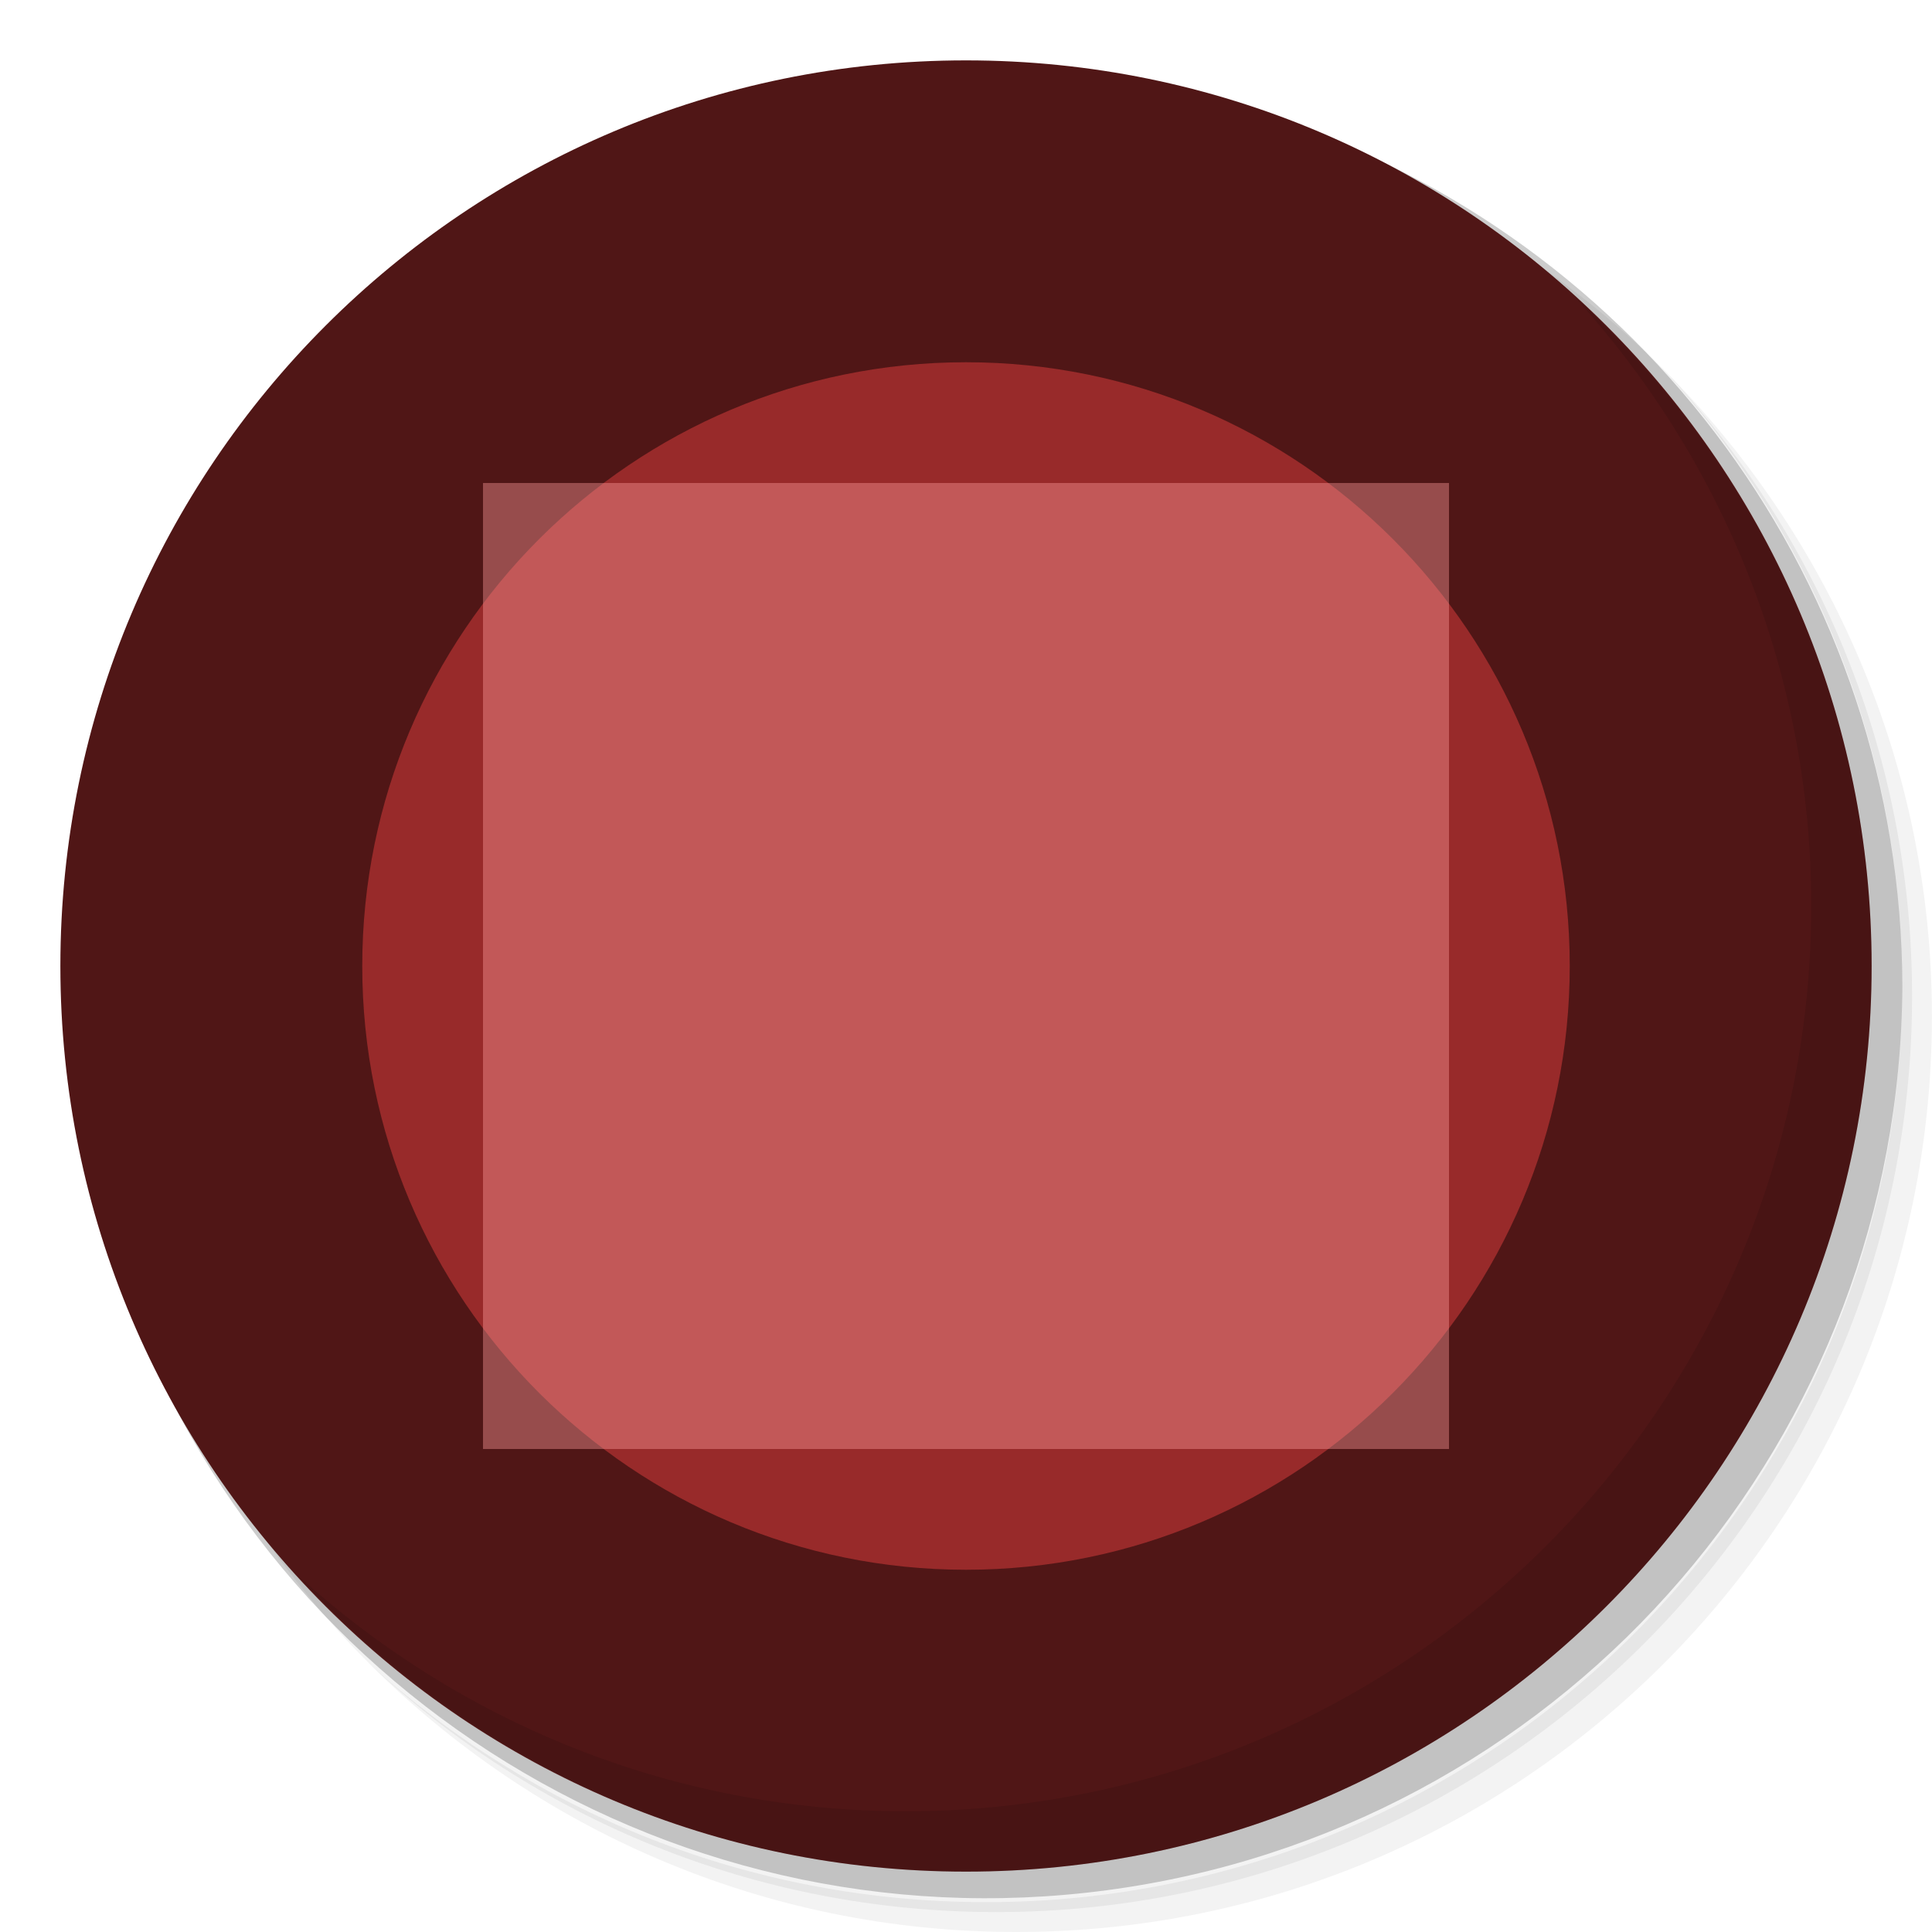
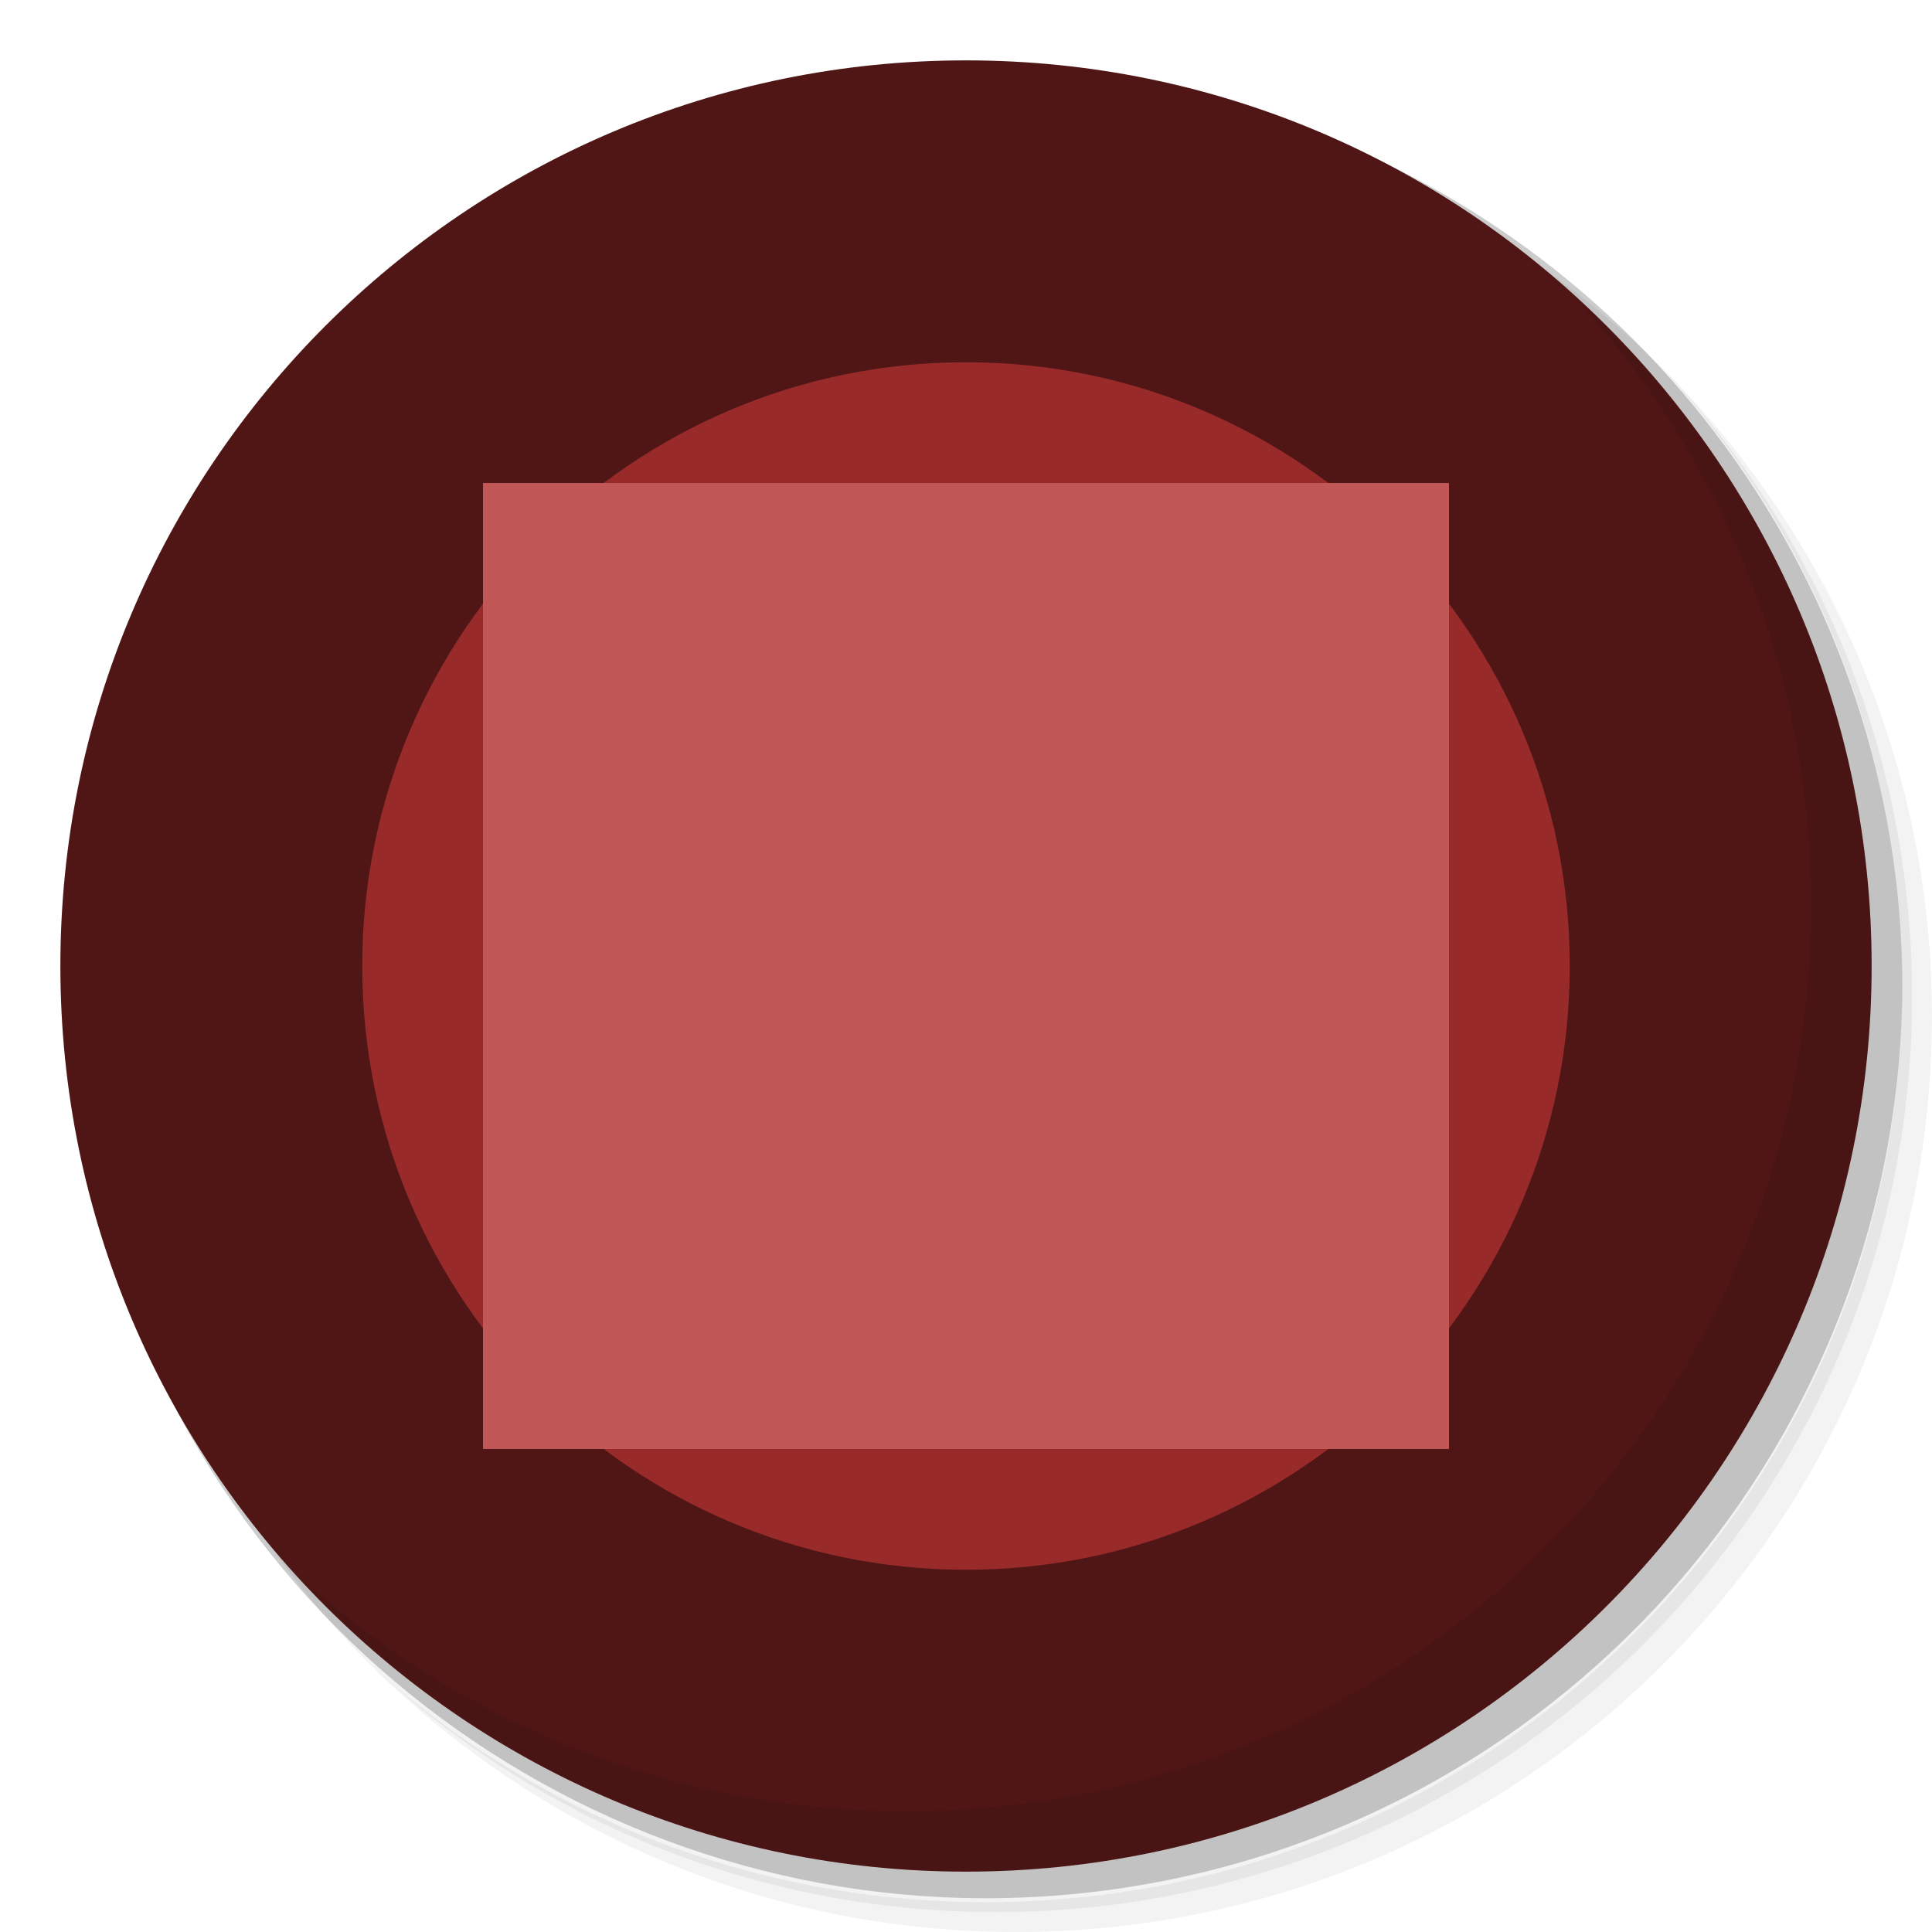
- <svg xmlns="http://www.w3.org/2000/svg" viewBox="0 0 16 16" id="svg2" version="1.1" width="16" height="16">
-   <defs id="defs4">
-     <linearGradient id="linearGradient3764" x1="1" x2="47" gradientUnits="userSpaceOnUse" gradientTransform="matrix(0,-1,1,0,-1.5e-6,48)">
-       <stop style="stop-color:#344e8e;stop-opacity:1" id="stop7" />
-       <stop offset="1" style="stop-color:#3a569c;stop-opacity:1" id="stop9" />
-     </linearGradient>
-     <clipPath id="clipPath-642319694">
-       <g transform="translate(0,-1004.362)" id="g12">
-         <path d="m -24,13 c 0,1.105 -0.672,2 -1.5,2 -0.828,0 -1.5,-0.895 -1.5,-2 0,-1.105 0.672,-2 1.5,-2 0.828,0 1.5,0.895 1.5,2 z" transform="matrix(15.33333,0,0,11.5,415,878.8622)" style="fill:#1890d0" id="path14" />
-       </g>
-     </clipPath>
-     <clipPath id="clipPath-656603142">
-       <g transform="translate(0,-1004.362)" id="g17">
-         <path d="m -24,13 c 0,1.105 -0.672,2 -1.5,2 -0.828,0 -1.5,-0.895 -1.5,-2 0,-1.105 0.672,-2 1.5,-2 0.828,0 1.5,0.895 1.5,2 z" transform="matrix(15.33333,0,0,11.5,415,878.8622)" style="fill:#1890d0" id="path19" />
-       </g>
-     </clipPath>
-   </defs>
-   <g id="g21" transform="matrix(0.3297872,0,0,0.3297872,0.1702128,0.1702137)">
-     <path d="m 36.31,5 c 5.859,4.062 9.688,10.831 9.688,18.5 0,12.426 -10.07,22.5 -22.5,22.5 -7.669,0 -14.438,-3.828 -18.5,-9.688 1.037,1.822 2.306,3.499 3.781,4.969 4.085,3.712 9.514,5.969 15.469,5.969 12.703,0 23,-10.298 23,-23 0,-5.954 -2.256,-11.384 -5.969,-15.469 C 39.81,7.306 38.132,6.037 36.31,5 Z m 4.969,3.781 c 3.854,4.113 6.219,9.637 6.219,15.719 0,12.703 -10.297,23 -23,23 -6.081,0 -11.606,-2.364 -15.719,-6.219 4.16,4.144 9.883,6.719 16.219,6.719 12.703,0 23,-10.298 23,-23 0,-6.335 -2.575,-12.06 -6.719,-16.219 z" style="opacity:0.05" id="path23" />
-     <path d="m 41.28,8.781 c 3.712,4.085 5.969,9.514 5.969,15.469 0,12.703 -10.297,23 -23,23 -5.954,0 -11.384,-2.256 -15.469,-5.969 4.113,3.854 9.637,6.219 15.719,6.219 12.703,0 23,-10.298 23,-23 0,-6.081 -2.364,-11.606 -6.219,-15.719 z" style="opacity:0.1" id="path25" />
-     <path d="M 31.25,2.375 C 39.865,5.529 46,13.792 46,23.505 c 0,12.426 -10.07,22.5 -22.5,22.5 -9.708,0 -17.971,-6.135 -21.12,-14.75 a 23,23 0 0 0 44.875,-7 23,23 0 0 0 -16,-21.875 z" style="opacity:0.2" id="path27" />
+ <svg xmlns="http://www.w3.org/2000/svg" width="16" height="16" version="1.1" viewBox="0 0 16 16">
+   <g transform="matrix(.32979 0 0 .32979 .17021 .17021)">
+     <path d="m36.31 5c5.859 4.062 9.688 10.831 9.688 18.5 0 12.426-10.07 22.5-22.5 22.5-7.669 0-14.438-3.828-18.5-9.688 1.037 1.822 2.306 3.499 3.781 4.969 4.085 3.712 9.514 5.969 15.469 5.969 12.703 0 23-10.298 23-23 0-5.954-2.256-11.384-5.969-15.469-1.469-1.475-3.147-2.744-4.969-3.781zm4.969 3.781c3.854 4.113 6.219 9.637 6.219 15.719 0 12.703-10.297 23-23 23-6.081 0-11.606-2.364-15.719-6.219 4.16 4.144 9.883 6.719 16.219 6.719 12.703 0 23-10.298 23-23 0-6.335-2.575-12.06-6.719-16.219z" style="opacity:.05" />
+     <path d="m41.28 8.781c3.712 4.085 5.969 9.514 5.969 15.469 0 12.703-10.297 23-23 23-5.954 0-11.384-2.256-15.469-5.969 4.113 3.854 9.637 6.219 15.719 6.219 12.703 0 23-10.298 23-23 0-6.081-2.364-11.606-6.219-15.719z" style="opacity:.1" />
+     <path d="m31.25 2.375c8.615 3.154 14.75 11.417 14.75 21.13 0 12.426-10.07 22.5-22.5 22.5-9.708 0-17.971-6.135-21.12-14.75a23 23 0 0 0 44.875-7 23 23 0 0 0-16-21.875z" style="opacity:.2" />
  </g>
-   <g id="g3372">
-     <circle transform="scale(-1,-1)" r="7.5" cy="-8" cx="-8" id="path3449" style="opacity:1;fill:#501616;fill-opacity:1;fill-rule:nonzero;stroke:none;stroke-width:1;stroke-linejoin:round;stroke-miterlimit:4;stroke-dasharray:none;stroke-opacity:1" />
-     <path id="path31" d="m 8,15.5 c 4.142,0 7.5,-3.358 7.5,-7.5 0,-2.198 -0.952,-4.169 -2.459,-5.541 C 14.254,3.791 15,5.556 15,7.5 c 0,4.142 -3.358,7.5 -7.5,7.5 -1.944,0 -3.709,-0.746 -5.041,-1.959 C 3.831,14.548 5.802,15.5 8,15.5 Z" style="opacity:0.1;fill:#000000;fill-opacity:1" />
-   </g>
-   <circle style="opacity:0.9;fill:#a02c2c;fill-opacity:1;fill-rule:nonzero;stroke:none;stroke-width:1;stroke-linejoin:round;stroke-miterlimit:4;stroke-dasharray:none;stroke-opacity:1" id="path3391" cx="8" cy="8" r="5" />
-   <rect style="opacity:0.406;fill:#ff9c9c;fill-opacity:1;fill-rule:nonzero;stroke:none;stroke-width:1;stroke-linejoin:round;stroke-miterlimit:4;stroke-dasharray:none;stroke-opacity:1" id="rect3387" width="8" height="8" x="4" y="4" />
+   <circle transform="scale(-1)" cx="-8" cy="-8" r="7.5" style="fill:#501616" />
+   <path d="m8 15.5c4.142 0 7.5-3.358 7.5-7.5 0-2.199-0.952-4.169-2.459-5.541 1.213 1.332 1.959 3.097 1.959 5.041 0 4.142-3.358 7.5-7.5 7.5-1.944 0-3.709-0.746-5.041-1.959 1.372 1.507 3.342 2.459 5.541 2.459z" style="opacity:.1" />
+   <circle cx="8" cy="8" r="5" style="fill:#992a2a" />
+   <rect x="4" y="4" width="8" height="8" style="fill:#c25757" />
</svg>
